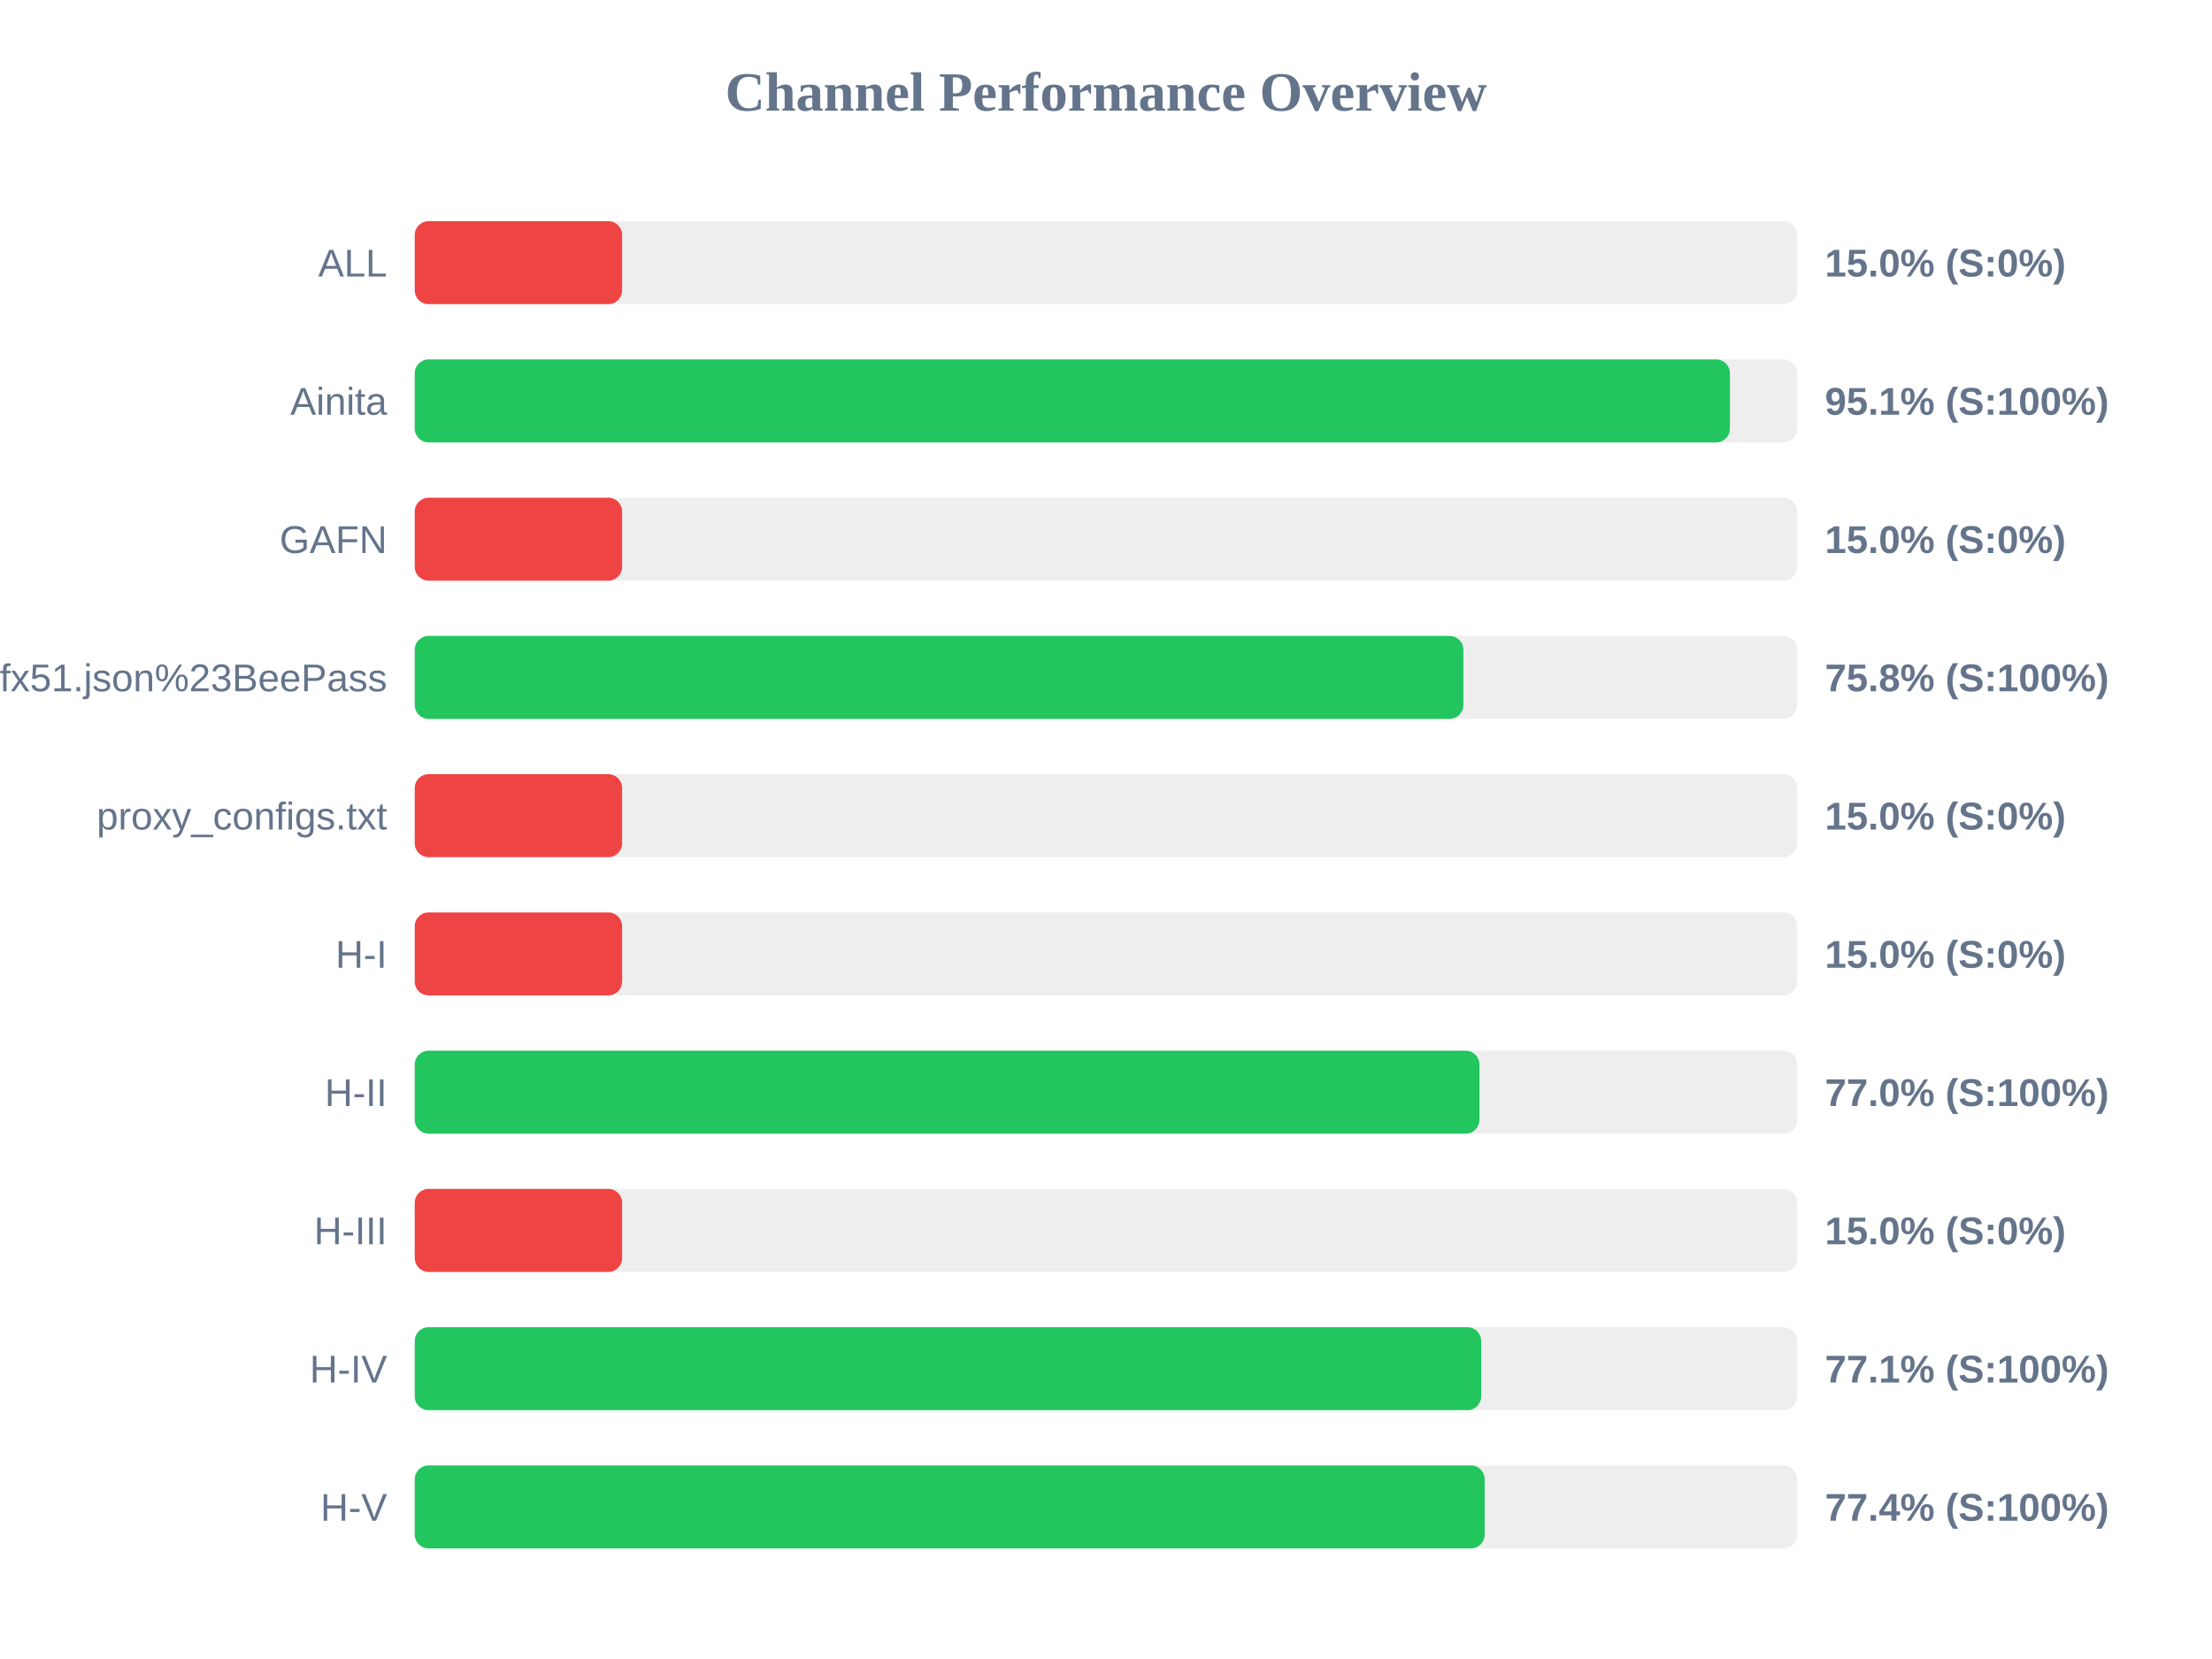
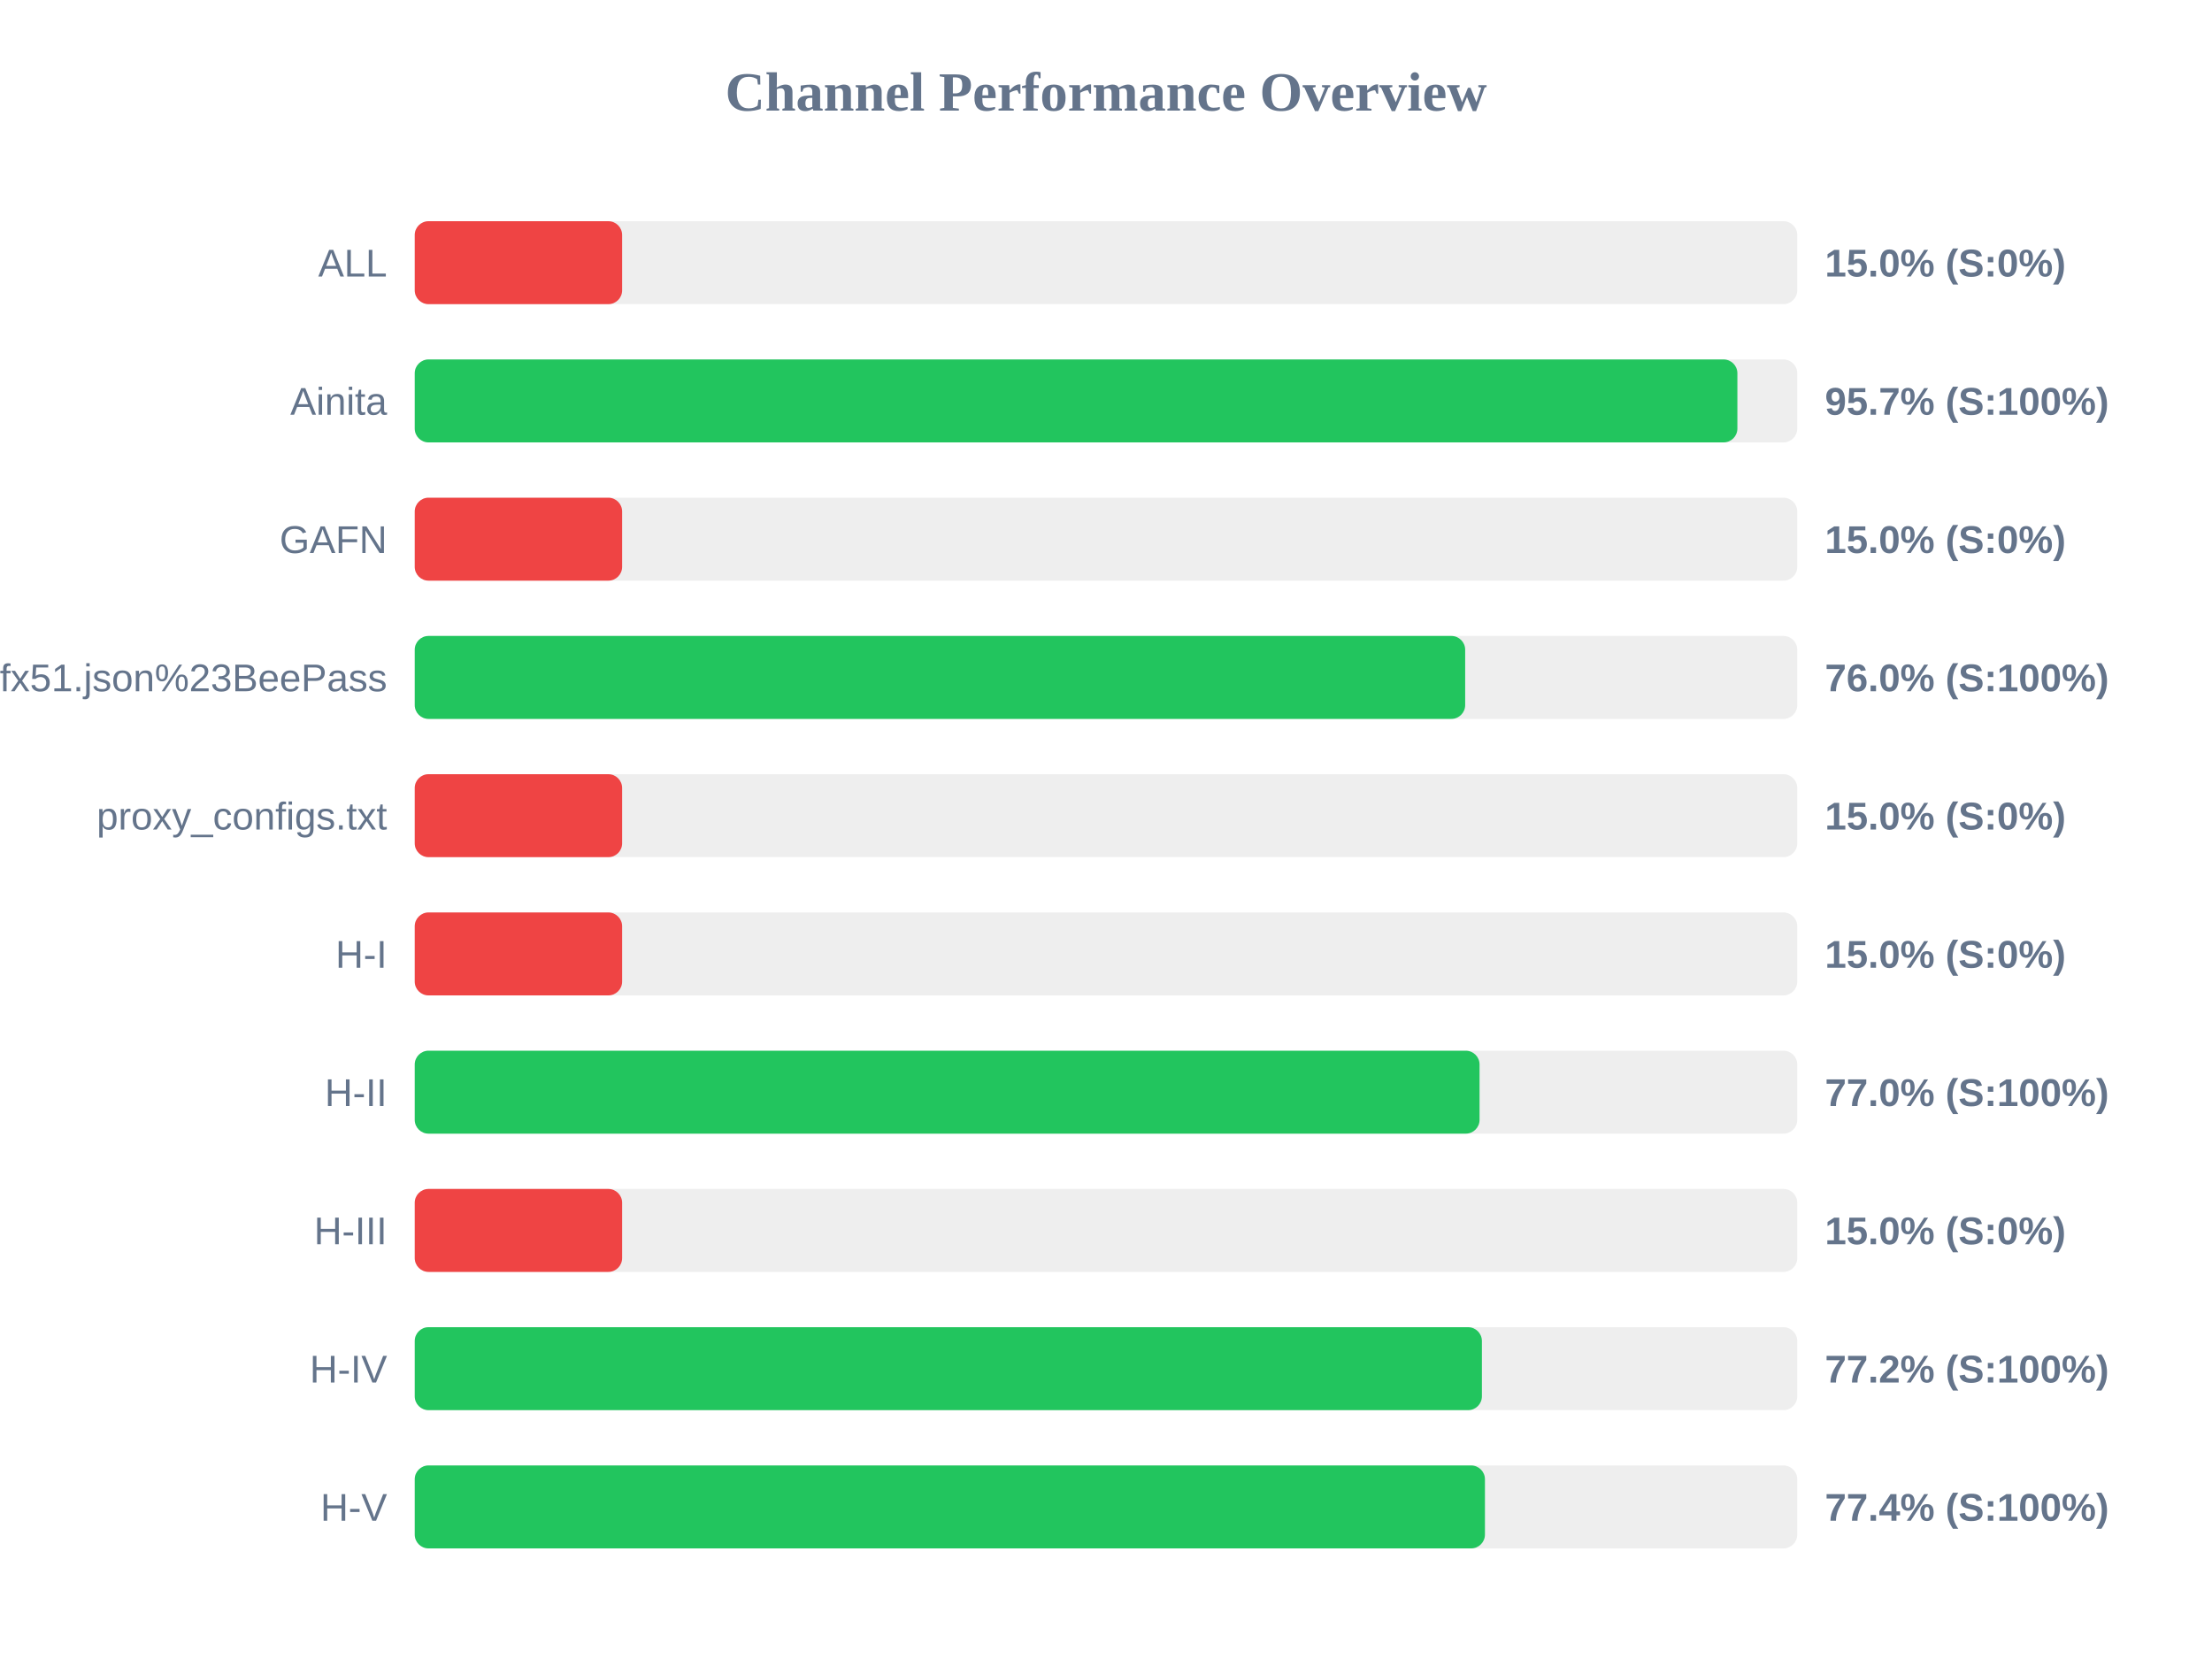
<svg xmlns="http://www.w3.org/2000/svg" width="800" height="600" version="1.1">
  <style>
        .row { font: 14px Arial; fill: #64748b; }
        .score { font: bold 14px Arial; fill: #64748b; }
    </style>
  <text x="400" y="40" text-anchor="middle" font-size="20px" font-weight="bold" fill="#64748b">Channel Performance Overview</text>
  <rect x="150" y="80" width="500" height="30" fill="#eee" rx="5" />
  <rect x="150" y="80" width="75.0" height="30" fill="#ef4444" rx="5" />
  <text x="140" y="100" text-anchor="end" class="row">ALL</text>
  <text x="660" y="100" text-anchor="start" class="score">15.0% (S:0%)</text>
  <rect x="150" y="130" width="500" height="30" fill="#eee" rx="5" />
-   <rect x="150" y="130" width="475.65" height="30" fill="#22c55e" rx="5" />
+   <rect x="150" y="130" width="478.35" height="30" fill="#22c55e" rx="5" />
  <text x="140" y="150" text-anchor="end" class="row">Ainita</text>
-   <text x="660" y="150" text-anchor="start" class="score">95.1% (S:100%)</text>
+   <text x="660" y="150" text-anchor="start" class="score">95.7% (S:100%)</text>
  <rect x="150" y="180" width="500" height="30" fill="#eee" rx="5" />
  <rect x="150" y="180" width="75.0" height="30" fill="#ef4444" rx="5" />
  <text x="140" y="200" text-anchor="end" class="row">GAFN</text>
  <text x="660" y="200" text-anchor="start" class="score">15.0% (S:0%)</text>
  <rect x="150" y="230" width="500" height="30" fill="#eee" rx="5" />
-   <rect x="150" y="230" width="379.25" height="30" fill="#22c55e" rx="5" />
+   <rect x="150" y="230" width="379.9" height="30" fill="#22c55e" rx="5" />
  <text x="140" y="250" text-anchor="end" class="row">sub?s=ssconf%3A%2F%2Fs3.amazonaws.com%2Fbeedynconprd%2Fzf38bv6oxi1nv3wfkpmxyfl8yj5fargza3foantoalu16vznl0ckxx7bgf1ufx51.json%23BeePass</text>
-   <text x="660" y="250" text-anchor="start" class="score">75.8% (S:100%)</text>
+   <text x="660" y="250" text-anchor="start" class="score">76.0% (S:100%)</text>
  <rect x="150" y="280" width="500" height="30" fill="#eee" rx="5" />
  <rect x="150" y="280" width="75.0" height="30" fill="#ef4444" rx="5" />
  <text x="140" y="300" text-anchor="end" class="row">proxy_configs.txt</text>
  <text x="660" y="300" text-anchor="start" class="score">15.0% (S:0%)</text>
  <rect x="150" y="330" width="500" height="30" fill="#eee" rx="5" />
  <rect x="150" y="330" width="75.0" height="30" fill="#ef4444" rx="5" />
  <text x="140" y="350" text-anchor="end" class="row">H-I</text>
  <text x="660" y="350" text-anchor="start" class="score">15.0% (S:0%)</text>
  <rect x="150" y="380" width="500" height="30" fill="#eee" rx="5" />
-   <rect x="150" y="380" width="385.05" height="30" fill="#22c55e" rx="5" />
+   <rect x="150" y="380" width="385.1" height="30" fill="#22c55e" rx="5" />
  <text x="140" y="400" text-anchor="end" class="row">H-II</text>
  <text x="660" y="400" text-anchor="start" class="score">77.0% (S:100%)</text>
  <rect x="150" y="430" width="500" height="30" fill="#eee" rx="5" />
  <rect x="150" y="430" width="75.0" height="30" fill="#ef4444" rx="5" />
  <text x="140" y="450" text-anchor="end" class="row">H-III</text>
  <text x="660" y="450" text-anchor="start" class="score">15.0% (S:0%)</text>
  <rect x="150" y="480" width="500" height="30" fill="#eee" rx="5" />
-   <rect x="150" y="480" width="385.7" height="30" fill="#22c55e" rx="5" />
+   <rect x="150" y="480" width="385.95" height="30" fill="#22c55e" rx="5" />
  <text x="140" y="500" text-anchor="end" class="row">H-IV</text>
-   <text x="660" y="500" text-anchor="start" class="score">77.1% (S:100%)</text>
+   <text x="660" y="500" text-anchor="start" class="score">77.2% (S:100%)</text>
  <rect x="150" y="530" width="500" height="30" fill="#eee" rx="5" />
-   <rect x="150" y="530" width="386.95" height="30" fill="#22c55e" rx="5" />
+   <rect x="150" y="530" width="387.05" height="30" fill="#22c55e" rx="5" />
  <text x="140" y="550" text-anchor="end" class="row">H-V</text>
  <text x="660" y="550" text-anchor="start" class="score">77.4% (S:100%)</text>
</svg>
